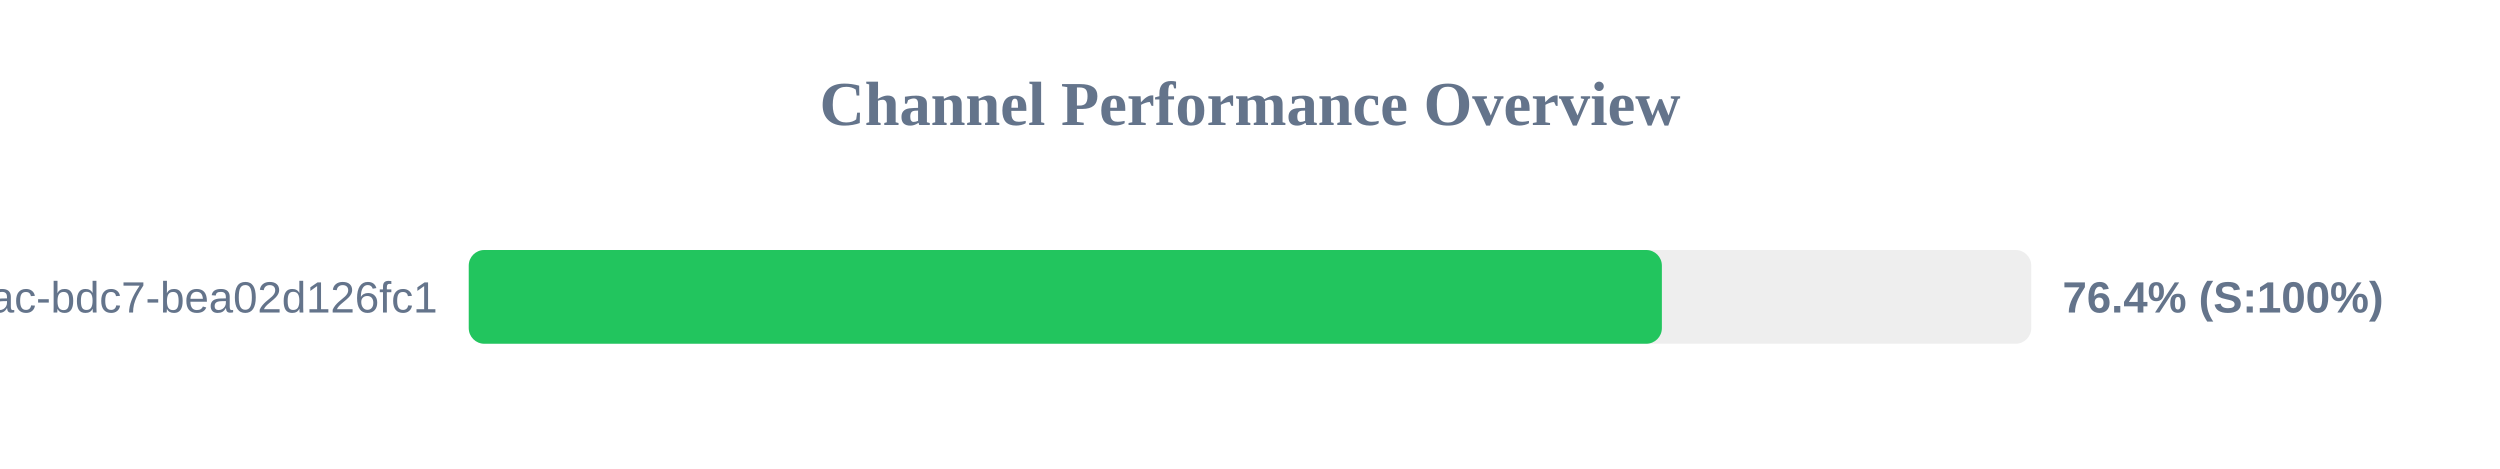
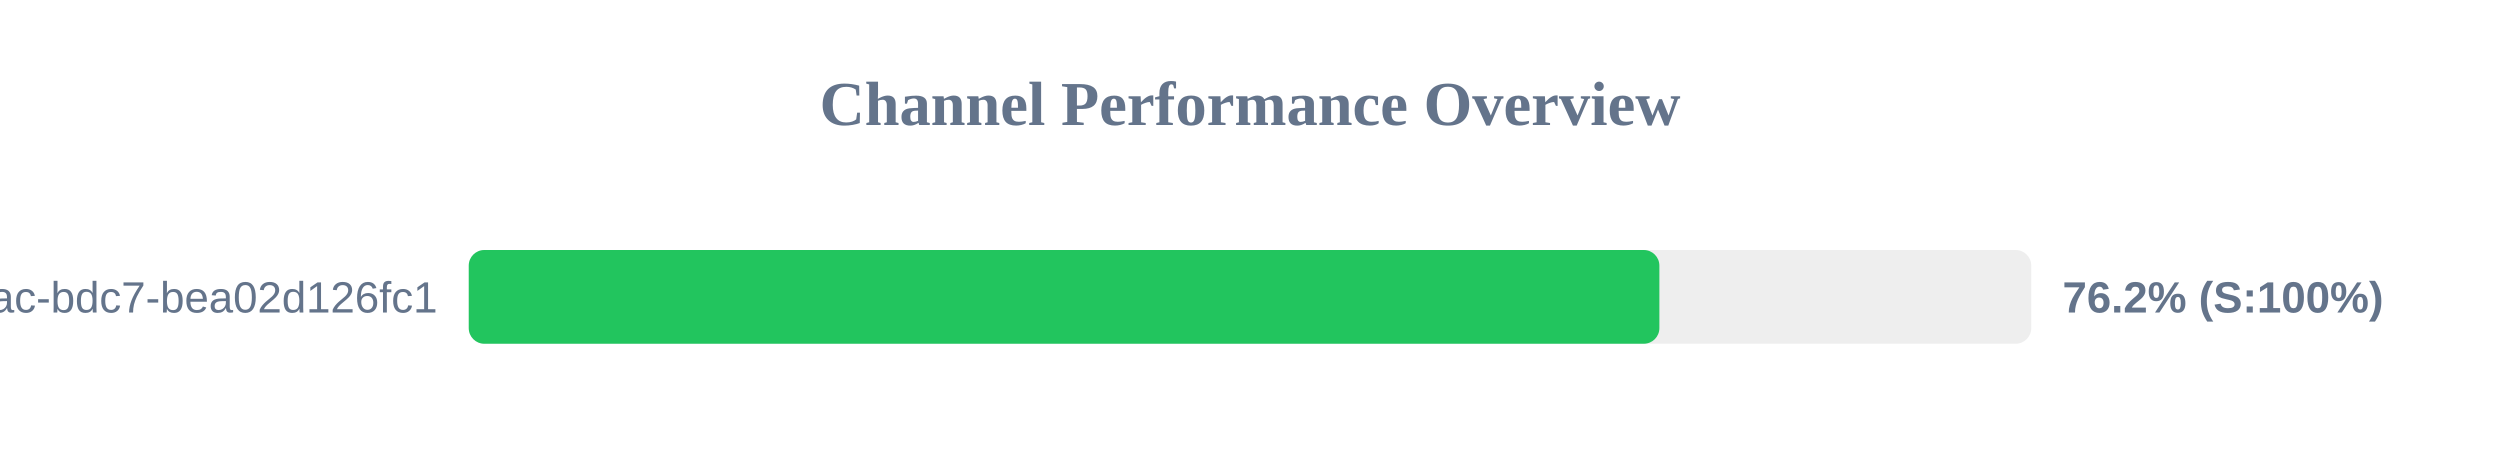
<svg xmlns="http://www.w3.org/2000/svg" width="800" height="150" version="1.1">
  <style>
        .row { font: 14px Arial; fill: #64748b; }
        .score { font: bold 14px Arial; fill: #64748b; }
    </style>
  <text x="400" y="40" text-anchor="middle" font-size="20px" font-weight="bold" fill="#64748b">Channel Performance Overview</text>
  <rect x="150" y="80" width="500" height="30" fill="#eee" rx="5" />
-   <rect x="150" y="80" width="381.8" height="30" fill="#22c55e" rx="5" />
+   <rect x="150" y="80" width="381.0" height="30" fill="#22c55e" rx="5" />
  <text x="140" y="100" text-anchor="end" class="row">?uuid=e31ad3e6-e341-42ac-bdc7-bea02d126fc1</text>
-   <text x="660" y="100" text-anchor="start" class="score">76.4% (S:100%)</text>
+   <text x="660" y="100" text-anchor="start" class="score">76.2% (S:100%)</text>
</svg>
